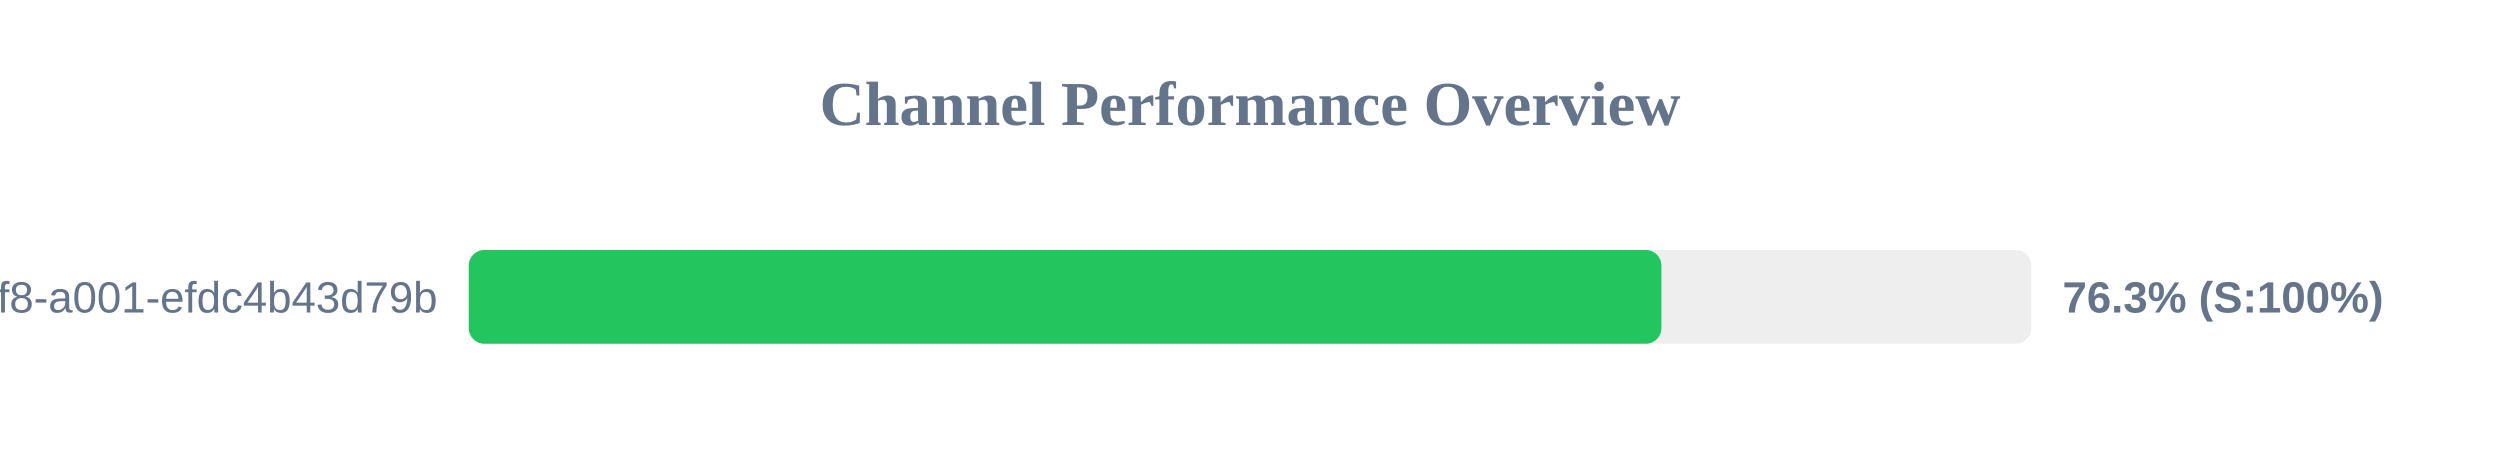
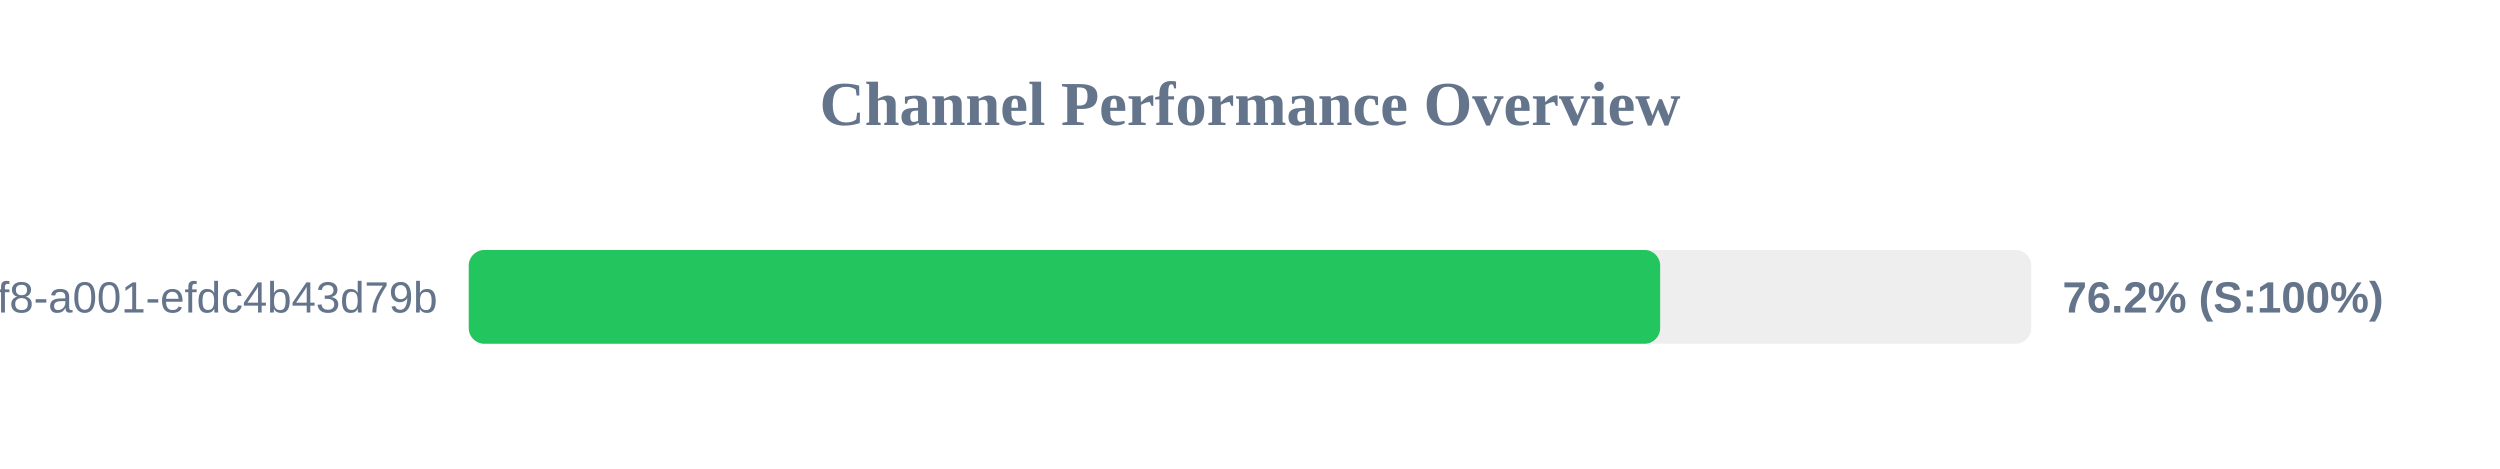
<svg xmlns="http://www.w3.org/2000/svg" width="800" height="150" version="1.1">
  <style>
        .row { font: 14px Arial; fill: #64748b; }
        .score { font: bold 14px Arial; fill: #64748b; }
    </style>
  <text x="400" y="40" text-anchor="middle" font-size="20px" font-weight="bold" fill="#64748b">Channel Performance Overview</text>
  <rect x="150" y="80" width="500" height="30" fill="#eee" rx="5" />
-   <rect x="150" y="80" width="381.65" height="30" fill="#22c55e" rx="5" />
+   <rect x="150" y="80" width="381.25" height="30" fill="#22c55e" rx="5" />
  <text x="140" y="100" text-anchor="end" class="row">?uuid=1fdb6b30-5371-4ff8-a001-efdc4b43d79b</text>
-   <text x="660" y="100" text-anchor="start" class="score">76.3% (S:100%)</text>
+   <text x="660" y="100" text-anchor="start" class="score">76.2% (S:100%)</text>
</svg>
